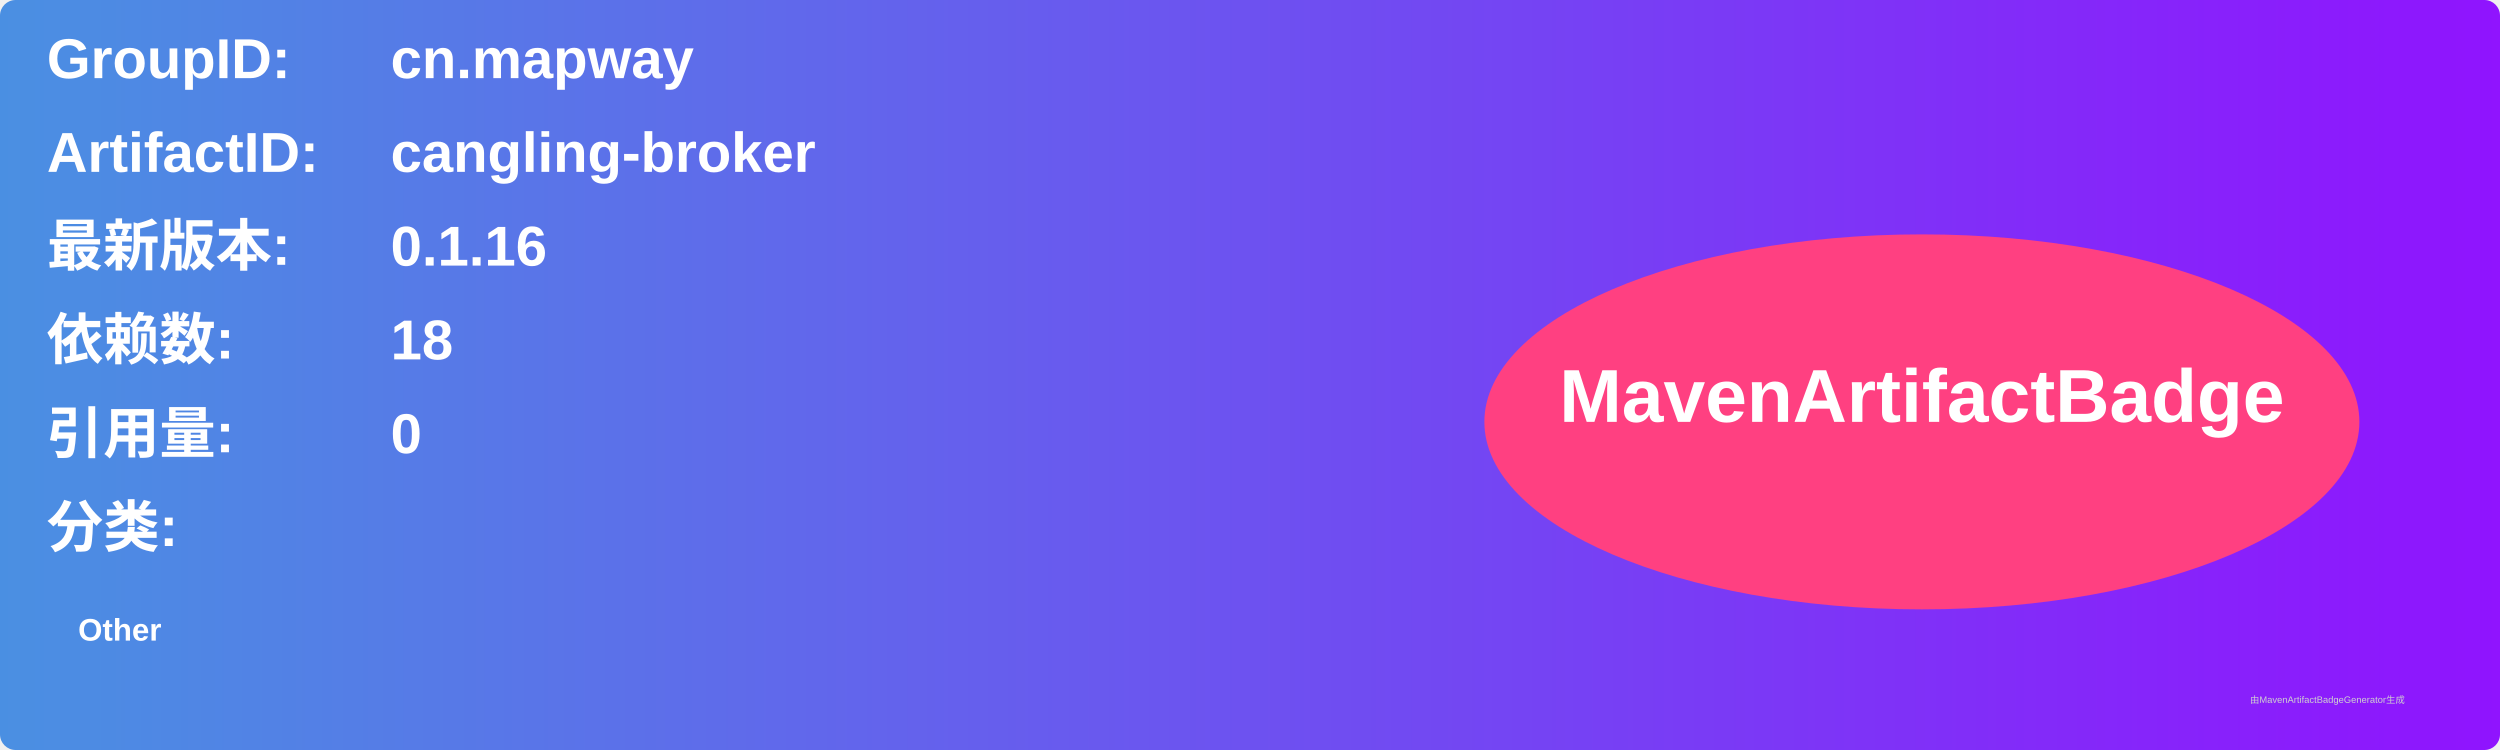
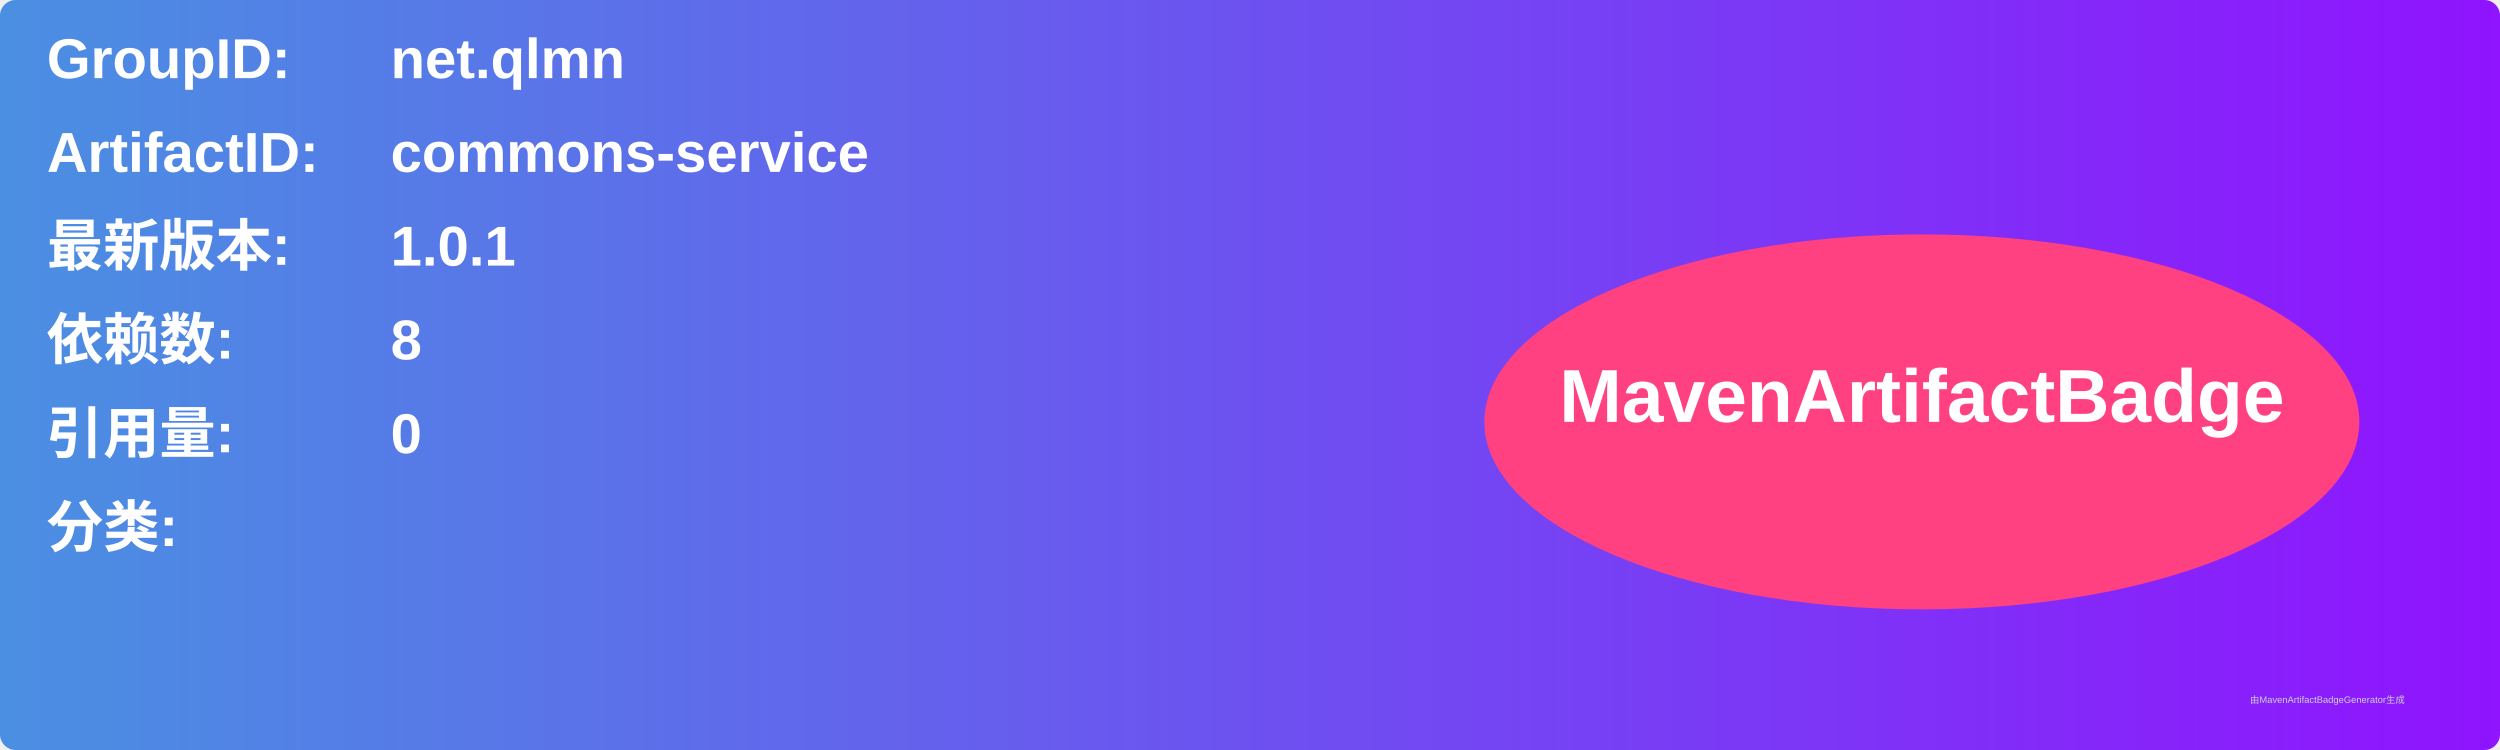
<svg xmlns="http://www.w3.org/2000/svg" width="800" height="240" viewBox="0 0 800 240">
  <linearGradient id="grad" x1="0%" y1="0%" x2="100%" y2="0%">
    <stop offset="0%" stop-color="#4a90e2" />
    <stop offset="100%" stop-color="#9013fe" />
  </linearGradient>
  <rect width="100%" height="100%" rx="5" ry="5" fill="url(#grad)" />
  <g transform="translate(15, 15)">
    <text x="0" y="10" font-family="Arial" font-size="18" fill="white" font-weight="bold" width="260">GroupID:</text>
-     <text x="110" y="10" font-family="Arial" font-size="18" fill="white" font-weight="bold" width="460">cn.mapway</text>
+     <text x="110" y="10" font-family="Arial" font-size="18" fill="white" font-weight="bold" width="460">net.qlmn</text>
    <text x="0" y="40" font-family="Arial" font-size="18" fill="white" font-weight="bold" width="260">ArtifactID:</text>
-     <text x="110" y="40" font-family="Arial" font-size="18" fill="white" font-weight="bold" width="460">cangling-broker</text>
+     <text x="110" y="40" font-family="Arial" font-size="18" fill="white" font-weight="bold" width="460">commons-service</text>
    <text x="0" y="70" font-family="Arial" font-size="18" fill="white" font-weight="bold">最新版本:</text>
    <text x="110" y="70" font-family="Arial" font-size="18" fill="white" font-weight="bold">
-       <tspan font-weight="bold">0.1.16</tspan>
+       <tspan font-weight="bold">1.0.1</tspan>
    </text>
    <text x="0" y="100" font-family="Arial" font-size="18" fill="white" font-weight="bold">依赖数: </text>
    <text x="110" y="100" font-family="Arial" font-size="18" fill="white">
-       <tspan font-weight="bold">18</tspan>
+       <tspan font-weight="bold">8</tspan>
    </text>
    <text x="0" y="130" font-family="Arial" font-size="18" fill="white" font-weight="bold">引用量: </text>
    <text x="110" y="130" font-family="Arial" font-size="18" fill="white">
      <tspan font-weight="bold">0</tspan>
    </text>
    <text x="0" y="160" font-family="Arial" font-size="18" fill="white" font-weight="bold">分类:</text>
    <text x="10" y="190" font-family="Arial" font-size="10" fill="white">
-       <tspan font-weight="bold">Other</tspan>
+       <tspan font-weight="bold" />
    </text>
    <ellipse cx="600" cy="120" rx="140" ry="60" fill="#ff4081" />
    <text x="600" y="120" text-anchor="middle" font-family="Arial" font-size="24" fill="white" font-weight="bold">MavenArtifactBadge</text>
  </g>
  <text x="720" y="225" font-family="Arial" font-size="3" fill="#d0d0d0">由MavenArtifactBadgeGenerator生成</text>
</svg>
